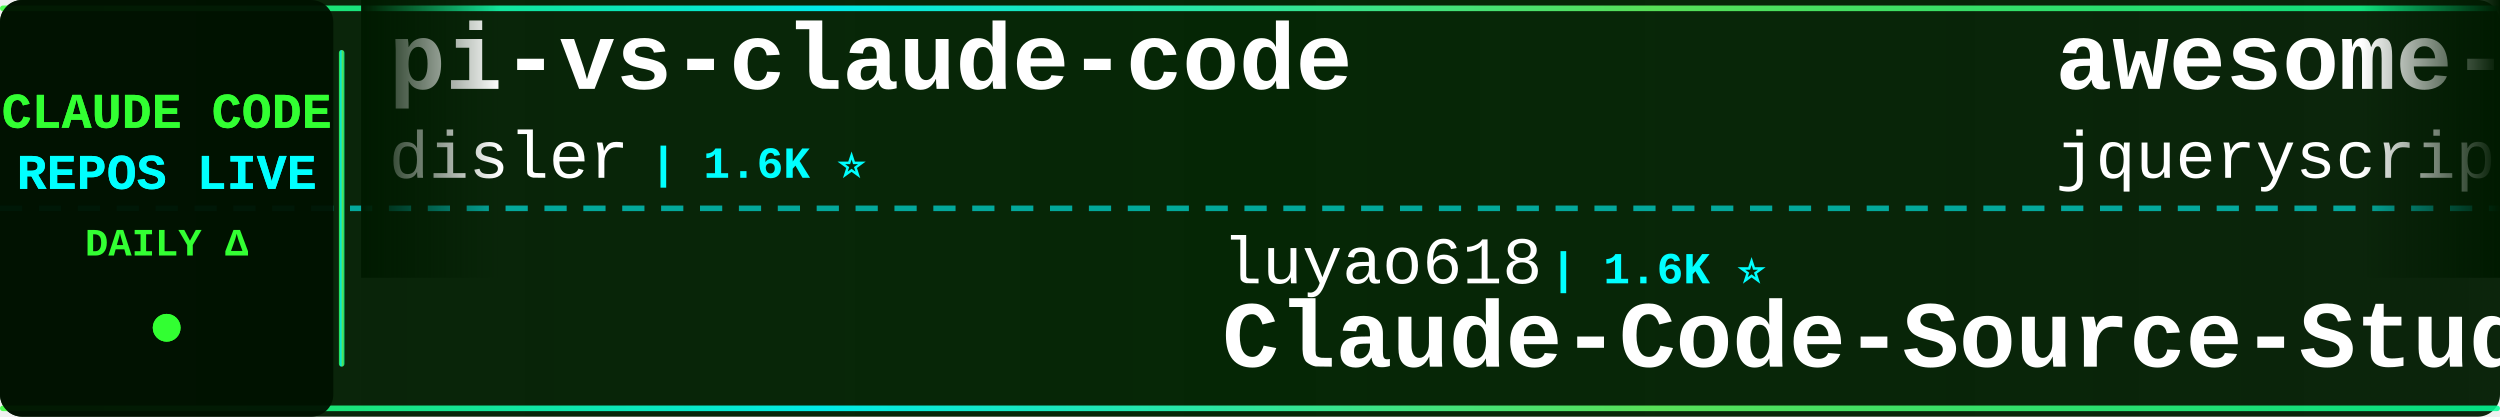
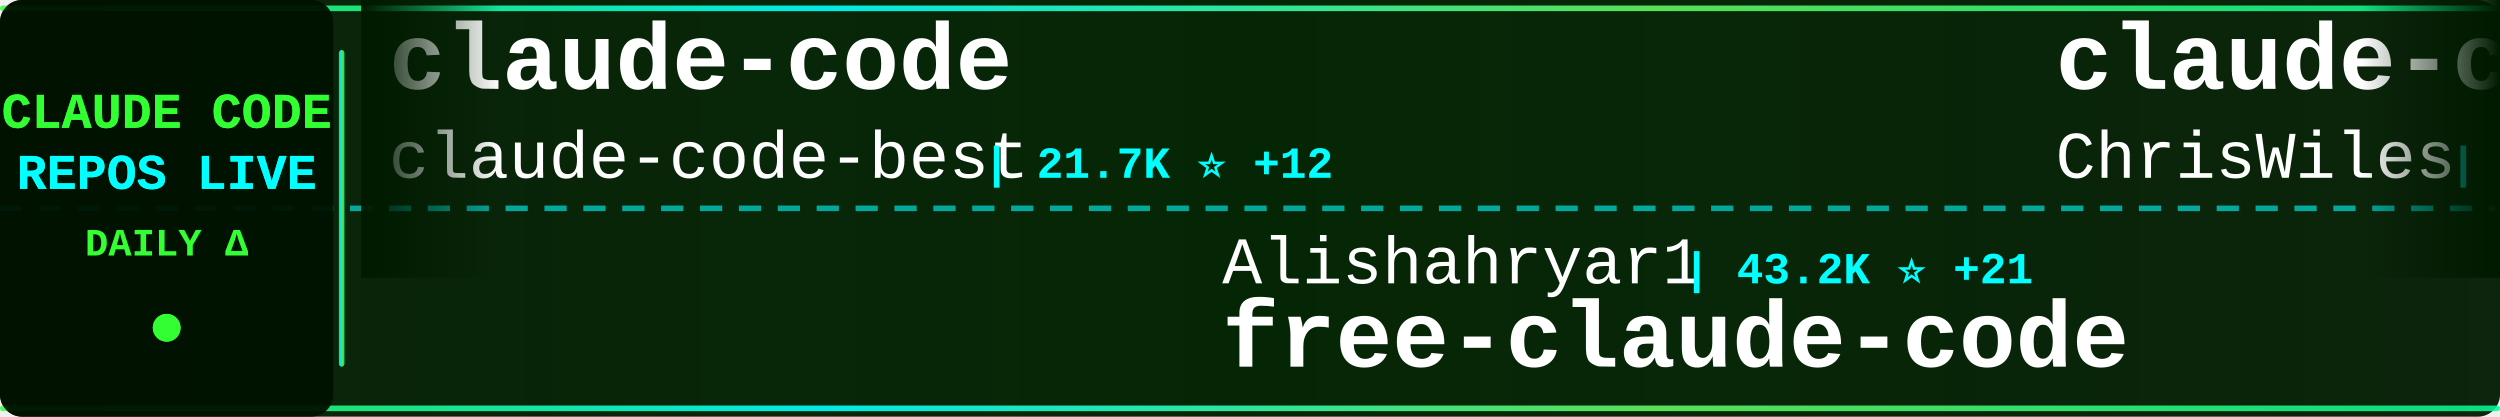
<svg xmlns="http://www.w3.org/2000/svg" width="900" height="150">
  <defs>
    <linearGradient id="tickerBg" x1="0%" y1="0%" x2="100%" y2="0%">
      <stop offset="0%" style="stop-color:#001a00;stop-opacity:0.95" />
      <stop offset="50%" style="stop-color:#002200;stop-opacity:0.98" />
      <stop offset="100%" style="stop-color:#001a00;stop-opacity:0.95" />
    </linearGradient>
    <linearGradient id="borderGrad" x1="0%" y1="0%" x2="100%" y2="0%">
      <stop offset="0%" style="stop-color:#33ff33;stop-opacity:0.85">
        <animate attributeName="stop-opacity" values="0.85;1;0.85" dur="2s" repeatCount="indefinite" />
      </stop>
      <stop offset="33%" style="stop-color:#00ffff;stop-opacity:0.9">
        <animate attributeName="stop-opacity" values="0.9;1;0.9" dur="2.2s" repeatCount="indefinite" />
      </stop>
      <stop offset="66%" style="stop-color:#66ff66;stop-opacity:0.85">
        <animate attributeName="stop-opacity" values="0.85;1;0.85" dur="1.8s" repeatCount="indefinite" />
      </stop>
      <stop offset="100%" style="stop-color:#00ff99;stop-opacity:0.85">
        <animate attributeName="stop-opacity" values="0.85;1;0.85" dur="2s" repeatCount="indefinite" />
      </stop>
    </linearGradient>
    <filter id="textGlow">
      <feGaussianBlur stdDeviation="0.1" result="coloredBlur" />
      <feMerge>
        <feMergeNode in="coloredBlur" />
        <feMergeNode in="SourceGraphic" />
      </feMerge>
    </filter>
    <filter id="metricGlow">
      <feGaussianBlur stdDeviation="0.2" result="coloredBlur" />
      <feMerge>
        <feMergeNode in="coloredBlur" />
        <feMergeNode in="SourceGraphic" />
      </feMerge>
    </filter>
    <linearGradient id="leftFade" x1="0%" y1="0%" x2="100%" y2="0%">
      <stop offset="0%" style="stop-color:#001a00;stop-opacity:1" />
      <stop offset="100%" style="stop-color:#001a00;stop-opacity:0" />
    </linearGradient>
    <linearGradient id="rightFade" x1="0%" y1="0%" x2="100%" y2="0%">
      <stop offset="0%" style="stop-color:#001a00;stop-opacity:0" />
      <stop offset="100%" style="stop-color:#001a00;stop-opacity:1" />
    </linearGradient>
  </defs>
  <rect width="900" height="150" fill="url(#tickerBg)" rx="8" />
  <rect x="0" y="2" width="900" height="2" fill="url(#borderGrad)" rx="1" />
  <rect x="0" y="146" width="900" height="2" fill="url(#borderGrad)" rx="1" />
  <line x1="0" y1="75" x2="900" y2="75" stroke="#00ffff" stroke-width="2" stroke-dasharray="8 6" opacity="0.6" />
  <rect x="0" y="0" width="120" height="150" fill="#001100" opacity="0.95" rx="8" />
  <text x="60" y="46" font-family="'Courier New', monospace" font-size="18" font-weight="bold" fill="#33ff33" text-anchor="middle" filter="url(#textGlow)">
    CLAUDE CODE
  </text>
  <text x="60" y="68" font-family="'Courier New', monospace" font-size="18" font-weight="bold" fill="#00ffff" text-anchor="middle" filter="url(#textGlow)">
    REPOS LIVE
  </text>
  <text x="60" y="92" font-family="'Courier New', monospace" font-size="14" font-weight="bold" fill="#33ff33" text-anchor="middle">
    DAILY Δ
  </text>
  <circle cx="60" cy="118" r="5" fill="#33ff33" filter="url(#metricGlow)">
    <animate attributeName="r" values="4;6;4" dur="1.5s" repeatCount="indefinite" />
    <animate attributeName="opacity" values="0.6;1;0.6" dur="1.5s" repeatCount="indefinite" />
  </circle>
  <rect x="122" y="18" width="2" height="114" fill="url(#borderGrad)" rx="1" />
  <clipPath id="tickerClip">
    <rect x="130" y="0" width="770" height="150" />
  </clipPath>
  <g clip-path="url(#tickerClip)">
    <g id="tickerItems">
      <animateTransform attributeName="transform" attributeType="XML" type="translate" from="0 0" to="-3000 0" dur="54s" repeatCount="indefinite" />
      <g transform="translate(0, 0)">
-         <text x="140" y="32" font-family="'Courier New', monospace" font-size="34" font-weight="bold" fill="#ffffff">pi-vs-claude-code</text>
-         <text x="140" y="64" font-family="'Courier New', monospace" font-size="24" font-weight="normal" fill="#ffffff" opacity="1.0">disler</text>
-         <text x="234" y="64" font-family="'Courier New', monospace" font-size="16" font-weight="bold" fill="#00ffff"> | 1.6K ⭐</text>
+         <text x="140" y="32" font-family="'Courier New', monospace" font-size="34" font-weight="bold" fill="#ffffff">claude-code</text>
+         <text x="140" y="64" font-family="'Courier New', monospace" font-size="24" font-weight="normal" fill="#ffffff" opacity="1.0">claude-code-best</text>
+         <text x="354" y="64" font-family="'Courier New', monospace" font-size="16" font-weight="bold" fill="#00ffff"> | 21.7K ⭐ +12</text>
      </g>
      <g transform="translate(300, 0)">
-         <text x="140" y="102" font-family="'Courier New', monospace" font-size="24" font-weight="normal" fill="#ffffff" opacity="1.0">luyao618</text>
-         <text x="258" y="102" font-family="'Courier New', monospace" font-size="16" font-weight="bold" fill="#00ffff"> | 1.6K ⭐</text>
-         <text x="140" y="132" font-family="'Courier New', monospace" font-size="34" font-weight="bold" fill="#ffffff">Claude-Code-Source-Study</text>
+         <text x="140" y="102" font-family="'Courier New', monospace" font-size="24" font-weight="normal" fill="#ffffff" opacity="1.0">Alishahryar1</text>
+         <text x="306" y="102" font-family="'Courier New', monospace" font-size="16" font-weight="bold" fill="#00ffff"> | 43.2K ⭐ +21</text>
+         <text x="140" y="132" font-family="'Courier New', monospace" font-size="34" font-weight="bold" fill="#ffffff">free-claude-code</text>
      </g>
      <g transform="translate(600, 0)">
-         <text x="140" y="32" font-family="'Courier New', monospace" font-size="34" font-weight="bold" fill="#ffffff">awesome-claude-code</text>
-         <text x="140" y="64" font-family="'Courier New', monospace" font-size="24" font-weight="normal" fill="#ffffff" opacity="1.0">jqueryscript</text>
-         <text x="306" y="64" font-family="'Courier New', monospace" font-size="16" font-weight="bold" fill="#00ffff"> | 483 ⭐</text>
+         <text x="140" y="32" font-family="'Courier New', monospace" font-size="34" font-weight="bold" fill="#ffffff">claude-code-showcase</text>
+         <text x="140" y="64" font-family="'Courier New', monospace" font-size="24" font-weight="normal" fill="#ffffff" opacity="1.0">ChrisWiles</text>
+         <text x="282" y="64" font-family="'Courier New', monospace" font-size="16" font-weight="bold" fill="#00ffff"> | 6.0K ⭐</text>
      </g>
      <g transform="translate(900, 0)">
-         <text x="140" y="102" font-family="'Courier New', monospace" font-size="24" font-weight="normal" fill="#ffffff" opacity="1.0">RichardAtCT</text>
-         <text x="294" y="102" font-family="'Courier New', monospace" font-size="16" font-weight="bold" fill="#00ffff"> | 2.7K ⭐</text>
-         <text x="140" y="132" font-family="'Courier New', monospace" font-size="34" font-weight="bold" fill="#ffffff">claude-code-telegram</text>
+         <text x="140" y="102" font-family="'Courier New', monospace" font-size="24" font-weight="normal" fill="#ffffff" opacity="1.0">RishabhK103</text>
+         <text x="294" y="102" font-family="'Courier New', monospace" font-size="16" font-weight="bold" fill="#00ffff"> | 105 ⭐</text>
+         <text x="140" y="132" font-family="'Courier New', monospace" font-size="34" font-weight="bold" fill="#ffffff">claude-code</text>
      </g>
      <g transform="translate(1200, 0)">
-         <text x="140" y="32" font-family="'Courier New', monospace" font-size="34" font-weight="bold" fill="#ffffff">awesome-claude-code-suba...</text>
-         <text x="140" y="64" font-family="'Courier New', monospace" font-size="24" font-weight="normal" fill="#ffffff" opacity="1.0">VoltAgent</text>
-         <text x="270" y="64" font-family="'Courier New', monospace" font-size="16" font-weight="bold" fill="#00ffff"> | 23.9K ⭐ +3</text>
+         <text x="140" y="32" font-family="'Courier New', monospace" font-size="34" font-weight="bold" fill="#ffffff">claude-code-workflows</text>
+         <text x="140" y="64" font-family="'Courier New', monospace" font-size="24" font-weight="normal" fill="#ffffff" opacity="1.0">OneRedOak</text>
+         <text x="270" y="64" font-family="'Courier New', monospace" font-size="16" font-weight="bold" fill="#00ffff"> | 3.9K ⭐</text>
      </g>
      <g transform="translate(1500, 0)">
-         <text x="140" y="102" font-family="'Courier New', monospace" font-size="24" font-weight="normal" fill="#ffffff" opacity="1.0">wanshuiyin</text>
-         <text x="282" y="102" font-family="'Courier New', monospace" font-size="16" font-weight="bold" fill="#00ffff"> | 14.1K ⭐ +15</text>
-         <text x="140" y="132" font-family="'Courier New', monospace" font-size="34" font-weight="bold" fill="#ffffff">Auto-claude-code-researc...</text>
+         <text x="140" y="102" font-family="'Courier New', monospace" font-size="24" font-weight="normal" fill="#ffffff" opacity="1.0">1rgs</text>
+         <text x="210" y="102" font-family="'Courier New', monospace" font-size="16" font-weight="bold" fill="#00ffff"> | 3.7K ⭐</text>
+         <text x="140" y="132" font-family="'Courier New', monospace" font-size="34" font-weight="bold" fill="#ffffff">claude-code-proxy</text>
      </g>
      <g transform="translate(1800, 0)">
-         <text x="140" y="32" font-family="'Courier New', monospace" font-size="34" font-weight="bold" fill="#ffffff">claude-code-source</text>
-         <text x="140" y="64" font-family="'Courier New', monospace" font-size="24" font-weight="normal" fill="#ffffff" opacity="1.0">hangsman</text>
-         <text x="258" y="64" font-family="'Courier New', monospace" font-size="16" font-weight="bold" fill="#00ffff"> | 790 ⭐</text>
+         <text x="140" y="32" font-family="'Courier New', monospace" font-size="34" font-weight="bold" fill="#ffffff">my-claude-code-setup</text>
+         <text x="140" y="64" font-family="'Courier New', monospace" font-size="24" font-weight="normal" fill="#ffffff" opacity="1.0">centminmod</text>
+         <text x="282" y="64" font-family="'Courier New', monospace" font-size="16" font-weight="bold" fill="#00ffff"> | 2.5K ⭐ +1</text>
      </g>
      <g transform="translate(2100, 0)">
-         <text x="140" y="102" font-family="'Courier New', monospace" font-size="24" font-weight="normal" fill="#ffffff" opacity="1.0">Tinkeringg-Lab</text>
-         <text x="330" y="102" font-family="'Courier New', monospace" font-size="16" font-weight="bold" fill="#00ffff"> | 211 ⭐</text>
-         <text x="140" y="132" font-family="'Courier New', monospace" font-size="34" font-weight="bold" fill="#ffffff">claude-code</text>
+         <text x="140" y="102" font-family="'Courier New', monospace" font-size="24" font-weight="normal" fill="#ffffff" opacity="1.0">pengchengneo</text>
+         <text x="306" y="102" font-family="'Courier New', monospace" font-size="16" font-weight="bold" fill="#00ffff"> | 1.7K ⭐</text>
+         <text x="140" y="132" font-family="'Courier New', monospace" font-size="34" font-weight="bold" fill="#ffffff">Claude-Code</text>
      </g>
      <g transform="translate(2400, 0)">
-         <text x="140" y="32" font-family="'Courier New', monospace" font-size="34" font-weight="bold" fill="#ffffff">claude-code-hooks-master...</text>
-         <text x="140" y="64" font-family="'Courier New', monospace" font-size="24" font-weight="normal" fill="#ffffff" opacity="1.0">disler</text>
-         <text x="234" y="64" font-family="'Courier New', monospace" font-size="16" font-weight="bold" fill="#00ffff"> | 3.9K ⭐</text>
+         <text x="140" y="32" font-family="'Courier New', monospace" font-size="34" font-weight="bold" fill="#ffffff">claude-code-security-rev...</text>
+         <text x="140" y="64" font-family="'Courier New', monospace" font-size="24" font-weight="normal" fill="#ffffff" opacity="1.0">anthropics</text>
+         <text x="282" y="64" font-family="'Courier New', monospace" font-size="16" font-weight="bold" fill="#00ffff"> | 5.7K ⭐ +2</text>
      </g>
      <g transform="translate(2700, 0)">
-         <text x="140" y="102" font-family="'Courier New', monospace" font-size="24" font-weight="normal" fill="#ffffff" opacity="1.0">feiskyer</text>
-         <text x="258" y="102" font-family="'Courier New', monospace" font-size="16" font-weight="bold" fill="#00ffff"> | 1.6K ⭐</text>
-         <text x="140" y="132" font-family="'Courier New', monospace" font-size="34" font-weight="bold" fill="#ffffff">claude-code-settings</text>
+         <text x="140" y="102" font-family="'Courier New', monospace" font-size="24" font-weight="normal" fill="#ffffff" opacity="1.0">disler</text>
+         <text x="234" y="102" font-family="'Courier New', monospace" font-size="16" font-weight="bold" fill="#00ffff"> | 1.6K ⭐ +1</text>
+         <text x="140" y="132" font-family="'Courier New', monospace" font-size="34" font-weight="bold" fill="#ffffff">pi-vs-claude-code</text>
      </g>
      <g transform="translate(3000, 0)">
-         <text x="140" y="32" font-family="'Courier New', monospace" font-size="34" font-weight="bold" fill="#ffffff">pi-vs-claude-code</text>
-         <text x="140" y="64" font-family="'Courier New', monospace" font-size="24" font-weight="normal" fill="#ffffff" opacity="1.0">disler</text>
-         <text x="234" y="64" font-family="'Courier New', monospace" font-size="16" font-weight="bold" fill="#00ffff"> | 1.6K ⭐</text>
+         <text x="140" y="32" font-family="'Courier New', monospace" font-size="34" font-weight="bold" fill="#ffffff">claude-code</text>
+         <text x="140" y="64" font-family="'Courier New', monospace" font-size="24" font-weight="normal" fill="#ffffff" opacity="1.0">claude-code-best</text>
+         <text x="354" y="64" font-family="'Courier New', monospace" font-size="16" font-weight="bold" fill="#00ffff"> | 21.7K ⭐ +12</text>
      </g>
      <g transform="translate(3300, 0)">
-         <text x="140" y="102" font-family="'Courier New', monospace" font-size="24" font-weight="normal" fill="#ffffff" opacity="1.0">luyao618</text>
-         <text x="258" y="102" font-family="'Courier New', monospace" font-size="16" font-weight="bold" fill="#00ffff"> | 1.6K ⭐</text>
-         <text x="140" y="132" font-family="'Courier New', monospace" font-size="34" font-weight="bold" fill="#ffffff">Claude-Code-Source-Study</text>
+         <text x="140" y="102" font-family="'Courier New', monospace" font-size="24" font-weight="normal" fill="#ffffff" opacity="1.0">Alishahryar1</text>
+         <text x="306" y="102" font-family="'Courier New', monospace" font-size="16" font-weight="bold" fill="#00ffff"> | 43.2K ⭐ +21</text>
+         <text x="140" y="132" font-family="'Courier New', monospace" font-size="34" font-weight="bold" fill="#ffffff">free-claude-code</text>
      </g>
      <g transform="translate(3600, 0)">
-         <text x="140" y="32" font-family="'Courier New', monospace" font-size="34" font-weight="bold" fill="#ffffff">awesome-claude-code</text>
-         <text x="140" y="64" font-family="'Courier New', monospace" font-size="24" font-weight="normal" fill="#ffffff" opacity="1.0">jqueryscript</text>
-         <text x="306" y="64" font-family="'Courier New', monospace" font-size="16" font-weight="bold" fill="#00ffff"> | 483 ⭐</text>
+         <text x="140" y="32" font-family="'Courier New', monospace" font-size="34" font-weight="bold" fill="#ffffff">claude-code-showcase</text>
+         <text x="140" y="64" font-family="'Courier New', monospace" font-size="24" font-weight="normal" fill="#ffffff" opacity="1.0">ChrisWiles</text>
+         <text x="282" y="64" font-family="'Courier New', monospace" font-size="16" font-weight="bold" fill="#00ffff"> | 6.0K ⭐</text>
      </g>
      <g transform="translate(3900, 0)">
-         <text x="140" y="102" font-family="'Courier New', monospace" font-size="24" font-weight="normal" fill="#ffffff" opacity="1.0">RichardAtCT</text>
-         <text x="294" y="102" font-family="'Courier New', monospace" font-size="16" font-weight="bold" fill="#00ffff"> | 2.7K ⭐</text>
-         <text x="140" y="132" font-family="'Courier New', monospace" font-size="34" font-weight="bold" fill="#ffffff">claude-code-telegram</text>
+         <text x="140" y="102" font-family="'Courier New', monospace" font-size="24" font-weight="normal" fill="#ffffff" opacity="1.0">RishabhK103</text>
+         <text x="294" y="102" font-family="'Courier New', monospace" font-size="16" font-weight="bold" fill="#00ffff"> | 105 ⭐</text>
+         <text x="140" y="132" font-family="'Courier New', monospace" font-size="34" font-weight="bold" fill="#ffffff">claude-code</text>
      </g>
    </g>
  </g>
  <rect x="130" y="0" width="50" height="100" fill="url(#leftFade)" />
  <rect x="850" y="0" width="50" height="100" fill="url(#rightFade)" />
</svg>
